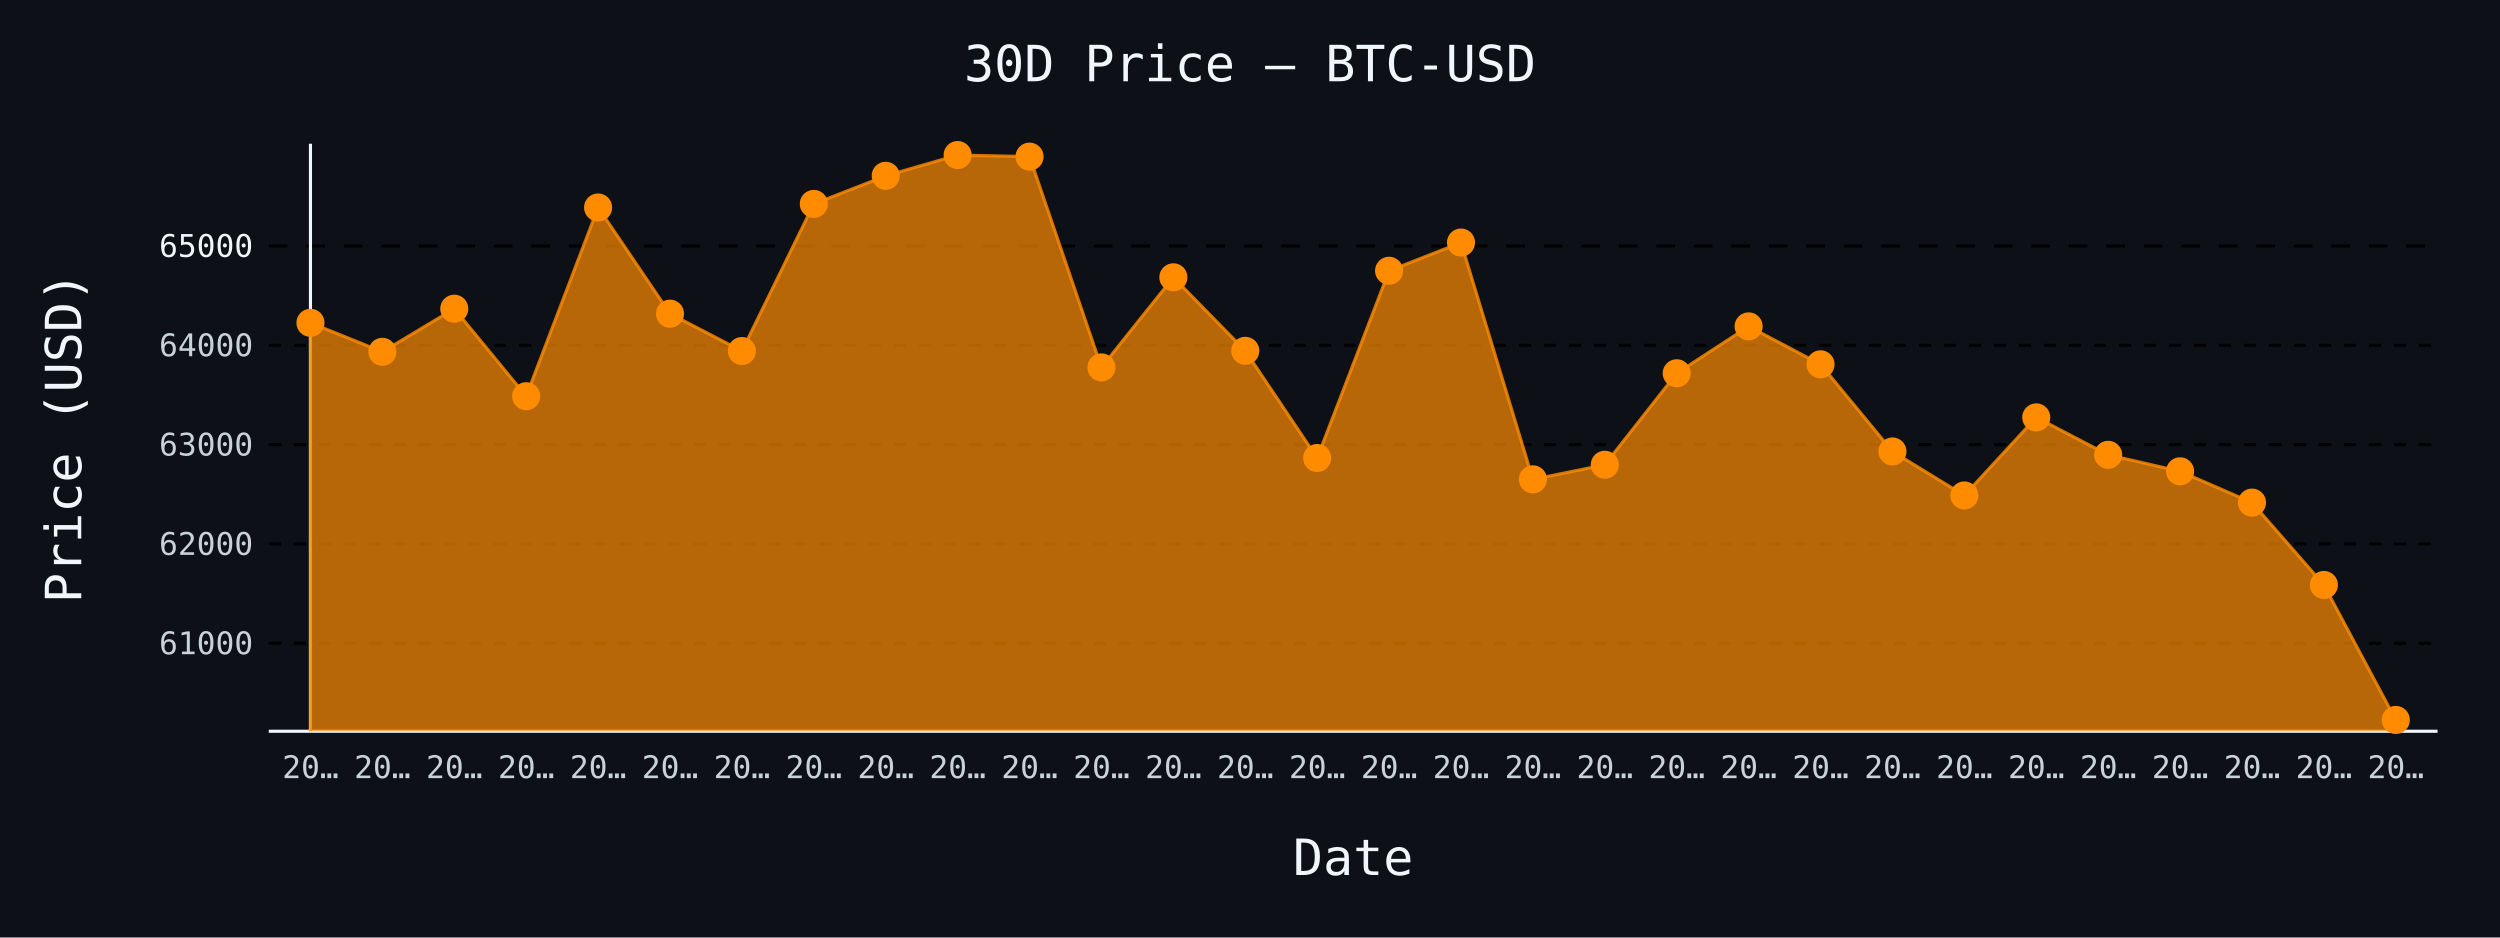
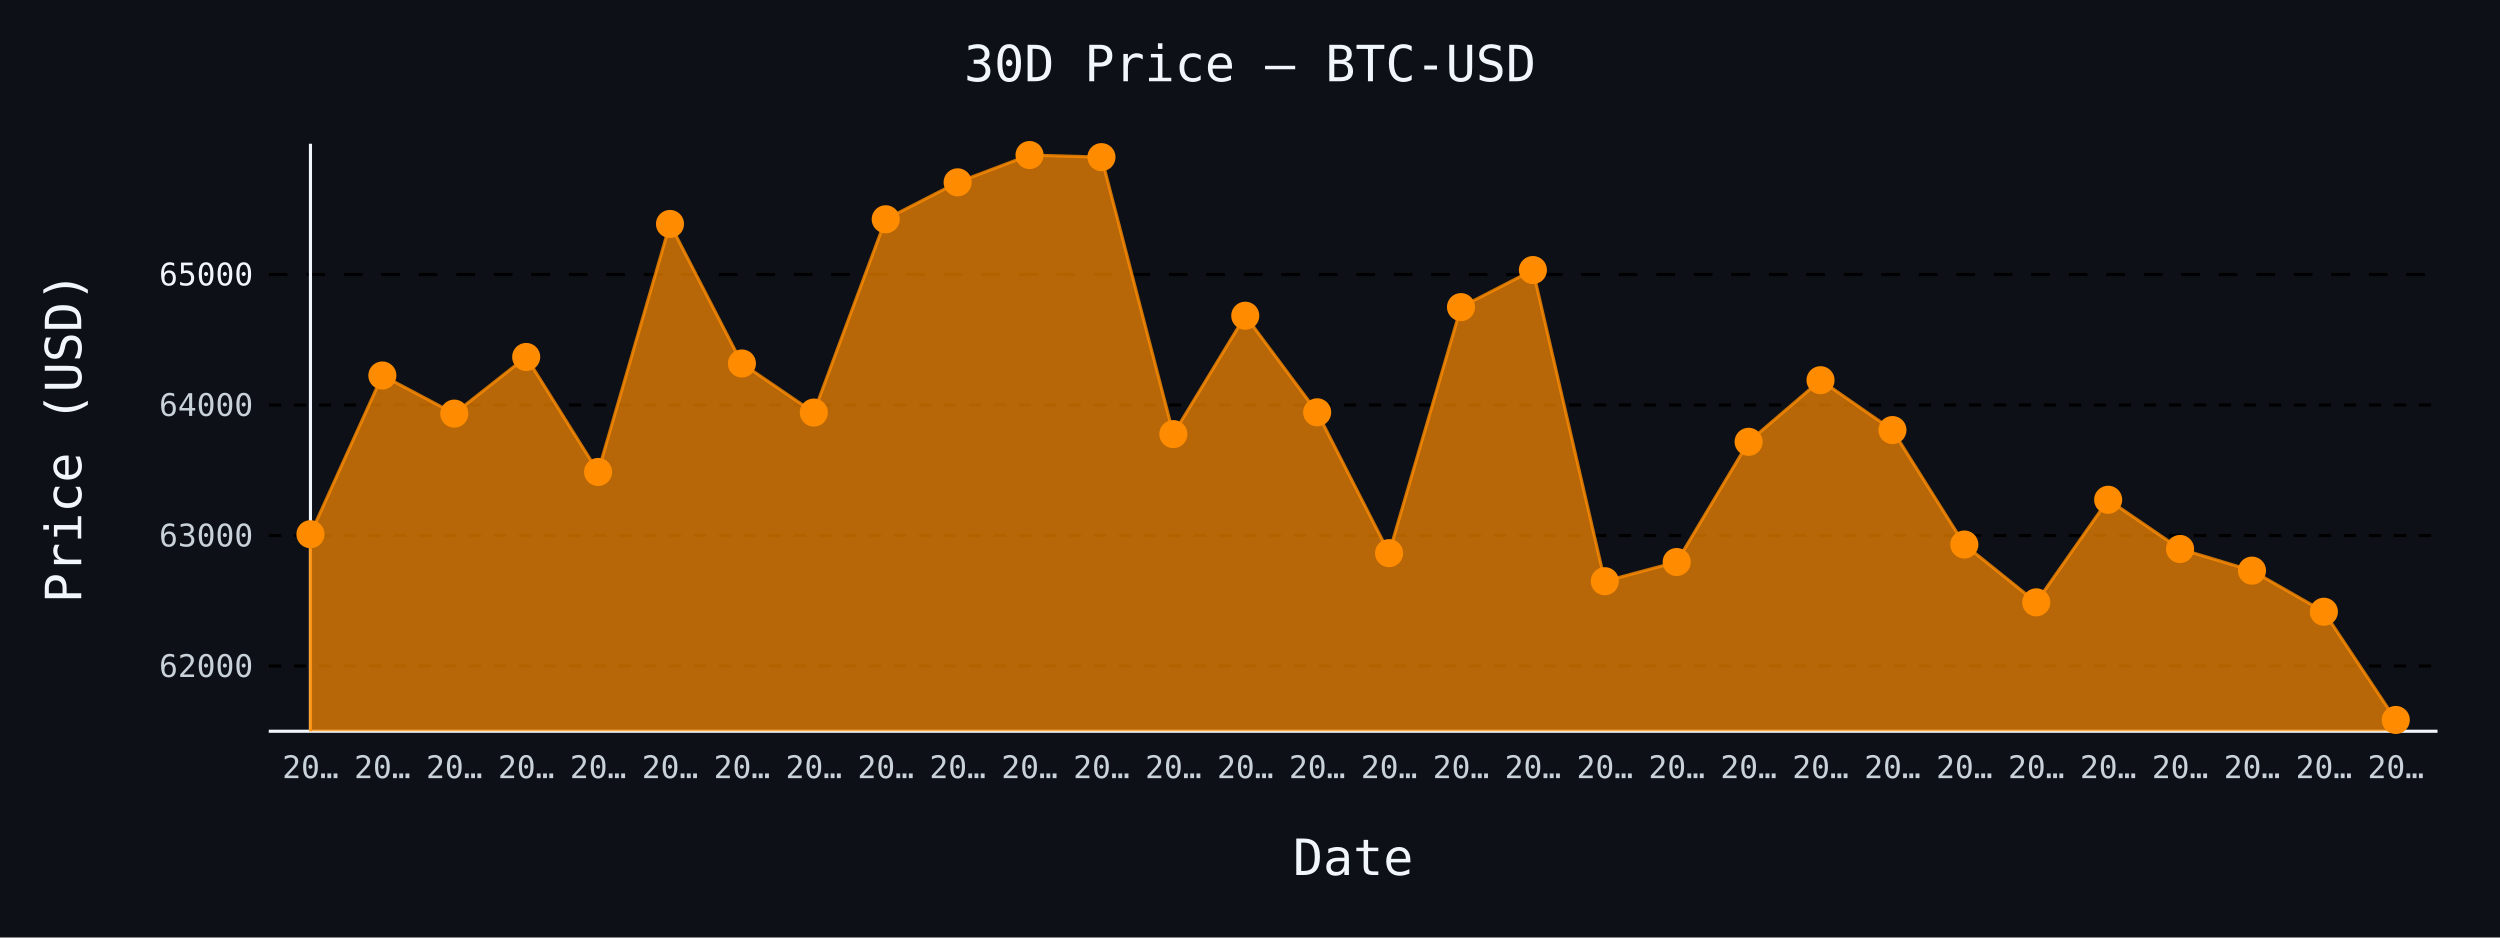
- <svg xmlns="http://www.w3.org/2000/svg" id="chart-c881e019-cb1b-40b1-b67c-7fbda290c156" class="pygal-chart" viewBox="0 0 800 300">
+ <svg xmlns="http://www.w3.org/2000/svg" id="chart-2a742096-98dd-4748-b5c0-b4009959907d" class="pygal-chart" viewBox="0 0 800 300">
  <defs>
-     <style type="text/css">#chart-c881e019-cb1b-40b1-b67c-7fbda290c156{-webkit-user-select:none;-webkit-font-smoothing:antialiased;font-family:monospace}#chart-c881e019-cb1b-40b1-b67c-7fbda290c156 .title{font-family:monospace;font-size:16px}#chart-c881e019-cb1b-40b1-b67c-7fbda290c156 .legends .legend text{font-family:monospace;font-size:14px}#chart-c881e019-cb1b-40b1-b67c-7fbda290c156 .axis text{font-family:monospace;font-size:10px}#chart-c881e019-cb1b-40b1-b67c-7fbda290c156 .axis text.major{font-family:monospace;font-size:10px}#chart-c881e019-cb1b-40b1-b67c-7fbda290c156 .text-overlay text.value{font-family:monospace;font-size:16px}#chart-c881e019-cb1b-40b1-b67c-7fbda290c156 .text-overlay text.label{font-family:monospace;font-size:10px}#chart-c881e019-cb1b-40b1-b67c-7fbda290c156 .tooltip{font-family:monospace;font-size:14px}#chart-c881e019-cb1b-40b1-b67c-7fbda290c156 text.no_data{font-family:monospace;font-size:64px}
- #chart-c881e019-cb1b-40b1-b67c-7fbda290c156{background-color:#0d1117}#chart-c881e019-cb1b-40b1-b67c-7fbda290c156 path,#chart-c881e019-cb1b-40b1-b67c-7fbda290c156 line,#chart-c881e019-cb1b-40b1-b67c-7fbda290c156 rect,#chart-c881e019-cb1b-40b1-b67c-7fbda290c156 circle{-webkit-transition:150ms;-moz-transition:150ms;transition:150ms}#chart-c881e019-cb1b-40b1-b67c-7fbda290c156 .graph &gt; .background{fill:#0d1117}#chart-c881e019-cb1b-40b1-b67c-7fbda290c156 .plot &gt; .background{fill:#0d1117}#chart-c881e019-cb1b-40b1-b67c-7fbda290c156 .graph{fill:#c9d1d9}#chart-c881e019-cb1b-40b1-b67c-7fbda290c156 text.no_data{fill:#f0f6fc}#chart-c881e019-cb1b-40b1-b67c-7fbda290c156 .title{fill:#f0f6fc}#chart-c881e019-cb1b-40b1-b67c-7fbda290c156 .legends .legend text{fill:#c9d1d9}#chart-c881e019-cb1b-40b1-b67c-7fbda290c156 .legends .legend:hover text{fill:#f0f6fc}#chart-c881e019-cb1b-40b1-b67c-7fbda290c156 .axis .line{stroke:#f0f6fc}#chart-c881e019-cb1b-40b1-b67c-7fbda290c156 .axis .guide.line{stroke:#8b949e}#chart-c881e019-cb1b-40b1-b67c-7fbda290c156 .axis .major.line{stroke:#c9d1d9}#chart-c881e019-cb1b-40b1-b67c-7fbda290c156 .axis text.major{fill:#f0f6fc}#chart-c881e019-cb1b-40b1-b67c-7fbda290c156 .axis.y .guides:hover .guide.line,#chart-c881e019-cb1b-40b1-b67c-7fbda290c156 .line-graph .axis.x .guides:hover .guide.line,#chart-c881e019-cb1b-40b1-b67c-7fbda290c156 .stackedline-graph .axis.x .guides:hover .guide.line,#chart-c881e019-cb1b-40b1-b67c-7fbda290c156 .xy-graph .axis.x .guides:hover .guide.line{stroke:#f0f6fc}#chart-c881e019-cb1b-40b1-b67c-7fbda290c156 .axis .guides:hover text{fill:#f0f6fc}#chart-c881e019-cb1b-40b1-b67c-7fbda290c156 .reactive{fill-opacity:.7;stroke-opacity:.8;stroke-width:1}#chart-c881e019-cb1b-40b1-b67c-7fbda290c156 .ci{stroke:#c9d1d9}#chart-c881e019-cb1b-40b1-b67c-7fbda290c156 .reactive.active,#chart-c881e019-cb1b-40b1-b67c-7fbda290c156 .active .reactive{fill-opacity:.8;stroke-opacity:.9;stroke-width:4}#chart-c881e019-cb1b-40b1-b67c-7fbda290c156 .ci .reactive.active{stroke-width:1.5}#chart-c881e019-cb1b-40b1-b67c-7fbda290c156 .series text{fill:#f0f6fc}#chart-c881e019-cb1b-40b1-b67c-7fbda290c156 .tooltip rect{fill:#0d1117;stroke:#f0f6fc;-webkit-transition:opacity 150ms;-moz-transition:opacity 150ms;transition:opacity 150ms}#chart-c881e019-cb1b-40b1-b67c-7fbda290c156 .tooltip .label{fill:#c9d1d9}#chart-c881e019-cb1b-40b1-b67c-7fbda290c156 .tooltip .label{fill:#c9d1d9}#chart-c881e019-cb1b-40b1-b67c-7fbda290c156 .tooltip .legend{font-size:.8em;fill:#8b949e}#chart-c881e019-cb1b-40b1-b67c-7fbda290c156 .tooltip .x_label{font-size:.6em;fill:#f0f6fc}#chart-c881e019-cb1b-40b1-b67c-7fbda290c156 .tooltip .xlink{font-size:.5em;text-decoration:underline}#chart-c881e019-cb1b-40b1-b67c-7fbda290c156 .tooltip .value{font-size:1.5em}#chart-c881e019-cb1b-40b1-b67c-7fbda290c156 .bound{font-size:.5em}#chart-c881e019-cb1b-40b1-b67c-7fbda290c156 .max-value{font-size:.75em;fill:#8b949e}#chart-c881e019-cb1b-40b1-b67c-7fbda290c156 .map-element{fill:#0d1117;stroke:#8b949e !important}#chart-c881e019-cb1b-40b1-b67c-7fbda290c156 .map-element .reactive{fill-opacity:inherit;stroke-opacity:inherit}#chart-c881e019-cb1b-40b1-b67c-7fbda290c156 .color-0,#chart-c881e019-cb1b-40b1-b67c-7fbda290c156 .color-0 a:visited{stroke:#ff8c00;fill:#ff8c00}#chart-c881e019-cb1b-40b1-b67c-7fbda290c156 .text-overlay .color-0 text{fill:black}
- #chart-c881e019-cb1b-40b1-b67c-7fbda290c156 text.no_data{text-anchor:middle}#chart-c881e019-cb1b-40b1-b67c-7fbda290c156 .guide.line{fill:none}#chart-c881e019-cb1b-40b1-b67c-7fbda290c156 .centered{text-anchor:middle}#chart-c881e019-cb1b-40b1-b67c-7fbda290c156 .title{text-anchor:middle}#chart-c881e019-cb1b-40b1-b67c-7fbda290c156 .legends .legend text{fill-opacity:1}#chart-c881e019-cb1b-40b1-b67c-7fbda290c156 .axis.x text{text-anchor:middle}#chart-c881e019-cb1b-40b1-b67c-7fbda290c156 .axis.x:not(.web) text[transform]{text-anchor:start}#chart-c881e019-cb1b-40b1-b67c-7fbda290c156 .axis.x:not(.web) text[transform].backwards{text-anchor:end}#chart-c881e019-cb1b-40b1-b67c-7fbda290c156 .axis.y text{text-anchor:end}#chart-c881e019-cb1b-40b1-b67c-7fbda290c156 .axis.y text[transform].backwards{text-anchor:start}#chart-c881e019-cb1b-40b1-b67c-7fbda290c156 .axis.y2 text{text-anchor:start}#chart-c881e019-cb1b-40b1-b67c-7fbda290c156 .axis.y2 text[transform].backwards{text-anchor:end}#chart-c881e019-cb1b-40b1-b67c-7fbda290c156 .axis .guide.line{stroke-dasharray:4,4;stroke:black}#chart-c881e019-cb1b-40b1-b67c-7fbda290c156 .axis .major.guide.line{stroke-dasharray:6,6;stroke:black}#chart-c881e019-cb1b-40b1-b67c-7fbda290c156 .horizontal .axis.y .guide.line,#chart-c881e019-cb1b-40b1-b67c-7fbda290c156 .horizontal .axis.y2 .guide.line,#chart-c881e019-cb1b-40b1-b67c-7fbda290c156 .vertical .axis.x .guide.line{opacity:0}#chart-c881e019-cb1b-40b1-b67c-7fbda290c156 .horizontal .axis.always_show .guide.line,#chart-c881e019-cb1b-40b1-b67c-7fbda290c156 .vertical .axis.always_show .guide.line{opacity:1 !important}#chart-c881e019-cb1b-40b1-b67c-7fbda290c156 .axis.y .guides:hover .guide.line,#chart-c881e019-cb1b-40b1-b67c-7fbda290c156 .axis.y2 .guides:hover .guide.line,#chart-c881e019-cb1b-40b1-b67c-7fbda290c156 .axis.x .guides:hover .guide.line{opacity:1}#chart-c881e019-cb1b-40b1-b67c-7fbda290c156 .axis .guides:hover text{opacity:1}#chart-c881e019-cb1b-40b1-b67c-7fbda290c156 .nofill{fill:none}#chart-c881e019-cb1b-40b1-b67c-7fbda290c156 .subtle-fill{fill-opacity:.2}#chart-c881e019-cb1b-40b1-b67c-7fbda290c156 .dot{stroke-width:1px;fill-opacity:1;stroke-opacity:1}#chart-c881e019-cb1b-40b1-b67c-7fbda290c156 .dot.active{stroke-width:5px}#chart-c881e019-cb1b-40b1-b67c-7fbda290c156 .dot.negative{fill:transparent}#chart-c881e019-cb1b-40b1-b67c-7fbda290c156 text,#chart-c881e019-cb1b-40b1-b67c-7fbda290c156 tspan{stroke:none !important}#chart-c881e019-cb1b-40b1-b67c-7fbda290c156 .series text.active{opacity:1}#chart-c881e019-cb1b-40b1-b67c-7fbda290c156 .tooltip rect{fill-opacity:.95;stroke-width:.5}#chart-c881e019-cb1b-40b1-b67c-7fbda290c156 .tooltip text{fill-opacity:1}#chart-c881e019-cb1b-40b1-b67c-7fbda290c156 .showable{visibility:hidden}#chart-c881e019-cb1b-40b1-b67c-7fbda290c156 .showable.shown{visibility:visible}#chart-c881e019-cb1b-40b1-b67c-7fbda290c156 .gauge-background{fill:rgba(229,229,229,1);stroke:none}#chart-c881e019-cb1b-40b1-b67c-7fbda290c156 .bg-lines{stroke:#0d1117;stroke-width:2px}</style>
+     <style type="text/css">#chart-2a742096-98dd-4748-b5c0-b4009959907d{-webkit-user-select:none;-webkit-font-smoothing:antialiased;font-family:monospace}#chart-2a742096-98dd-4748-b5c0-b4009959907d .title{font-family:monospace;font-size:16px}#chart-2a742096-98dd-4748-b5c0-b4009959907d .legends .legend text{font-family:monospace;font-size:14px}#chart-2a742096-98dd-4748-b5c0-b4009959907d .axis text{font-family:monospace;font-size:10px}#chart-2a742096-98dd-4748-b5c0-b4009959907d .axis text.major{font-family:monospace;font-size:10px}#chart-2a742096-98dd-4748-b5c0-b4009959907d .text-overlay text.value{font-family:monospace;font-size:16px}#chart-2a742096-98dd-4748-b5c0-b4009959907d .text-overlay text.label{font-family:monospace;font-size:10px}#chart-2a742096-98dd-4748-b5c0-b4009959907d .tooltip{font-family:monospace;font-size:14px}#chart-2a742096-98dd-4748-b5c0-b4009959907d text.no_data{font-family:monospace;font-size:64px}
+ #chart-2a742096-98dd-4748-b5c0-b4009959907d{background-color:#0d1117}#chart-2a742096-98dd-4748-b5c0-b4009959907d path,#chart-2a742096-98dd-4748-b5c0-b4009959907d line,#chart-2a742096-98dd-4748-b5c0-b4009959907d rect,#chart-2a742096-98dd-4748-b5c0-b4009959907d circle{-webkit-transition:150ms;-moz-transition:150ms;transition:150ms}#chart-2a742096-98dd-4748-b5c0-b4009959907d .graph &gt; .background{fill:#0d1117}#chart-2a742096-98dd-4748-b5c0-b4009959907d .plot &gt; .background{fill:#0d1117}#chart-2a742096-98dd-4748-b5c0-b4009959907d .graph{fill:#c9d1d9}#chart-2a742096-98dd-4748-b5c0-b4009959907d text.no_data{fill:#f0f6fc}#chart-2a742096-98dd-4748-b5c0-b4009959907d .title{fill:#f0f6fc}#chart-2a742096-98dd-4748-b5c0-b4009959907d .legends .legend text{fill:#c9d1d9}#chart-2a742096-98dd-4748-b5c0-b4009959907d .legends .legend:hover text{fill:#f0f6fc}#chart-2a742096-98dd-4748-b5c0-b4009959907d .axis .line{stroke:#f0f6fc}#chart-2a742096-98dd-4748-b5c0-b4009959907d .axis .guide.line{stroke:#8b949e}#chart-2a742096-98dd-4748-b5c0-b4009959907d .axis .major.line{stroke:#c9d1d9}#chart-2a742096-98dd-4748-b5c0-b4009959907d .axis text.major{fill:#f0f6fc}#chart-2a742096-98dd-4748-b5c0-b4009959907d .axis.y .guides:hover .guide.line,#chart-2a742096-98dd-4748-b5c0-b4009959907d .line-graph .axis.x .guides:hover .guide.line,#chart-2a742096-98dd-4748-b5c0-b4009959907d .stackedline-graph .axis.x .guides:hover .guide.line,#chart-2a742096-98dd-4748-b5c0-b4009959907d .xy-graph .axis.x .guides:hover .guide.line{stroke:#f0f6fc}#chart-2a742096-98dd-4748-b5c0-b4009959907d .axis .guides:hover text{fill:#f0f6fc}#chart-2a742096-98dd-4748-b5c0-b4009959907d .reactive{fill-opacity:.7;stroke-opacity:.8;stroke-width:1}#chart-2a742096-98dd-4748-b5c0-b4009959907d .ci{stroke:#c9d1d9}#chart-2a742096-98dd-4748-b5c0-b4009959907d .reactive.active,#chart-2a742096-98dd-4748-b5c0-b4009959907d .active .reactive{fill-opacity:.8;stroke-opacity:.9;stroke-width:4}#chart-2a742096-98dd-4748-b5c0-b4009959907d .ci .reactive.active{stroke-width:1.5}#chart-2a742096-98dd-4748-b5c0-b4009959907d .series text{fill:#f0f6fc}#chart-2a742096-98dd-4748-b5c0-b4009959907d .tooltip rect{fill:#0d1117;stroke:#f0f6fc;-webkit-transition:opacity 150ms;-moz-transition:opacity 150ms;transition:opacity 150ms}#chart-2a742096-98dd-4748-b5c0-b4009959907d .tooltip .label{fill:#c9d1d9}#chart-2a742096-98dd-4748-b5c0-b4009959907d .tooltip .label{fill:#c9d1d9}#chart-2a742096-98dd-4748-b5c0-b4009959907d .tooltip .legend{font-size:.8em;fill:#8b949e}#chart-2a742096-98dd-4748-b5c0-b4009959907d .tooltip .x_label{font-size:.6em;fill:#f0f6fc}#chart-2a742096-98dd-4748-b5c0-b4009959907d .tooltip .xlink{font-size:.5em;text-decoration:underline}#chart-2a742096-98dd-4748-b5c0-b4009959907d .tooltip .value{font-size:1.5em}#chart-2a742096-98dd-4748-b5c0-b4009959907d .bound{font-size:.5em}#chart-2a742096-98dd-4748-b5c0-b4009959907d .max-value{font-size:.75em;fill:#8b949e}#chart-2a742096-98dd-4748-b5c0-b4009959907d .map-element{fill:#0d1117;stroke:#8b949e !important}#chart-2a742096-98dd-4748-b5c0-b4009959907d .map-element .reactive{fill-opacity:inherit;stroke-opacity:inherit}#chart-2a742096-98dd-4748-b5c0-b4009959907d .color-0,#chart-2a742096-98dd-4748-b5c0-b4009959907d .color-0 a:visited{stroke:#ff8c00;fill:#ff8c00}#chart-2a742096-98dd-4748-b5c0-b4009959907d .text-overlay .color-0 text{fill:black}
+ #chart-2a742096-98dd-4748-b5c0-b4009959907d text.no_data{text-anchor:middle}#chart-2a742096-98dd-4748-b5c0-b4009959907d .guide.line{fill:none}#chart-2a742096-98dd-4748-b5c0-b4009959907d .centered{text-anchor:middle}#chart-2a742096-98dd-4748-b5c0-b4009959907d .title{text-anchor:middle}#chart-2a742096-98dd-4748-b5c0-b4009959907d .legends .legend text{fill-opacity:1}#chart-2a742096-98dd-4748-b5c0-b4009959907d .axis.x text{text-anchor:middle}#chart-2a742096-98dd-4748-b5c0-b4009959907d .axis.x:not(.web) text[transform]{text-anchor:start}#chart-2a742096-98dd-4748-b5c0-b4009959907d .axis.x:not(.web) text[transform].backwards{text-anchor:end}#chart-2a742096-98dd-4748-b5c0-b4009959907d .axis.y text{text-anchor:end}#chart-2a742096-98dd-4748-b5c0-b4009959907d .axis.y text[transform].backwards{text-anchor:start}#chart-2a742096-98dd-4748-b5c0-b4009959907d .axis.y2 text{text-anchor:start}#chart-2a742096-98dd-4748-b5c0-b4009959907d .axis.y2 text[transform].backwards{text-anchor:end}#chart-2a742096-98dd-4748-b5c0-b4009959907d .axis .guide.line{stroke-dasharray:4,4;stroke:black}#chart-2a742096-98dd-4748-b5c0-b4009959907d .axis .major.guide.line{stroke-dasharray:6,6;stroke:black}#chart-2a742096-98dd-4748-b5c0-b4009959907d .horizontal .axis.y .guide.line,#chart-2a742096-98dd-4748-b5c0-b4009959907d .horizontal .axis.y2 .guide.line,#chart-2a742096-98dd-4748-b5c0-b4009959907d .vertical .axis.x .guide.line{opacity:0}#chart-2a742096-98dd-4748-b5c0-b4009959907d .horizontal .axis.always_show .guide.line,#chart-2a742096-98dd-4748-b5c0-b4009959907d .vertical .axis.always_show .guide.line{opacity:1 !important}#chart-2a742096-98dd-4748-b5c0-b4009959907d .axis.y .guides:hover .guide.line,#chart-2a742096-98dd-4748-b5c0-b4009959907d .axis.y2 .guides:hover .guide.line,#chart-2a742096-98dd-4748-b5c0-b4009959907d .axis.x .guides:hover .guide.line{opacity:1}#chart-2a742096-98dd-4748-b5c0-b4009959907d .axis .guides:hover text{opacity:1}#chart-2a742096-98dd-4748-b5c0-b4009959907d .nofill{fill:none}#chart-2a742096-98dd-4748-b5c0-b4009959907d .subtle-fill{fill-opacity:.2}#chart-2a742096-98dd-4748-b5c0-b4009959907d .dot{stroke-width:1px;fill-opacity:1;stroke-opacity:1}#chart-2a742096-98dd-4748-b5c0-b4009959907d .dot.active{stroke-width:5px}#chart-2a742096-98dd-4748-b5c0-b4009959907d .dot.negative{fill:transparent}#chart-2a742096-98dd-4748-b5c0-b4009959907d text,#chart-2a742096-98dd-4748-b5c0-b4009959907d tspan{stroke:none !important}#chart-2a742096-98dd-4748-b5c0-b4009959907d .series text.active{opacity:1}#chart-2a742096-98dd-4748-b5c0-b4009959907d .tooltip rect{fill-opacity:.95;stroke-width:.5}#chart-2a742096-98dd-4748-b5c0-b4009959907d .tooltip text{fill-opacity:1}#chart-2a742096-98dd-4748-b5c0-b4009959907d .showable{visibility:hidden}#chart-2a742096-98dd-4748-b5c0-b4009959907d .showable.shown{visibility:visible}#chart-2a742096-98dd-4748-b5c0-b4009959907d .gauge-background{fill:rgba(229,229,229,1);stroke:none}#chart-2a742096-98dd-4748-b5c0-b4009959907d .bg-lines{stroke:#0d1117;stroke-width:2px}</style>
  </defs>
  <g class="graph line-graph vertical">
    <rect x="0" y="0" width="800" height="300" class="background" />
    <g transform="translate(86, 46)" class="plot">
      <rect x="0" y="0" width="694.0" height="188" class="background" />
      <g class="axis y always_show">
        <path d="M0 188 h694" class="line" />
        <g class="guides">
-           <path d="M0 159.846 h694" class="guide line" />
-           <text x="-5" y="163.346" class="">61000</text>
-         </g>
-         <g class="guides">
-           <path d="M0 128.059 h694" class="guide line" />
-           <text x="-5" y="131.559" class="">62000</text>
-         </g>
-         <g class="guides">
-           <path d="M0 96.273 h694" class="guide line" />
-           <text x="-5" y="99.773" class="">63000</text>
-         </g>
-         <g class="guides">
-           <path d="M0 64.486 h694" class="guide line" />
-           <text x="-5" y="67.986" class="">64000</text>
-         </g>
-         <g class="guides">
-           <path d="M0 32.7 h694" class="major guide line" />
-           <text x="-5" y="36.2" class="major">65000</text>
+           <path d="M0 167.135 h694" class="guide line" />
+           <text x="-5" y="170.635" class="">62000</text>
+         </g>
+         <g class="guides">
+           <path d="M0 125.367 h694" class="guide line" />
+           <text x="-5" y="128.867" class="">63000</text>
+         </g>
+         <g class="guides">
+           <path d="M0 83.6 h694" class="guide line" />
+           <text x="-5" y="87.1" class="">64000</text>
+         </g>
+         <g class="guides">
+           <path d="M0 41.833 h694" class="major guide line" />
+           <text x="-5" y="45.333" class="major">65000</text>
        </g>
      </g>
      <g class="axis x">
        <g class="guides">
          <path d="M13.346 0 v188" class="line" />
          <text x="13.346" y="203.0" class="">20…</text>
        </g>
        <g class="guides">
          <path d="M36.357 0 v188" class="guide line" />
          <text x="36.357" y="203.0" class="">20…</text>
        </g>
        <g class="guides">
          <path d="M59.367 0 v188" class="guide line" />
          <text x="59.367" y="203.0" class="">20…</text>
        </g>
        <g class="guides">
          <path d="M82.378 0 v188" class="guide line" />
          <text x="82.378" y="203.0" class="">20…</text>
        </g>
        <g class="guides">
          <path d="M105.389 0 v188" class="guide line" />
          <text x="105.389" y="203.0" class="">20…</text>
        </g>
        <g class="guides">
          <path d="M128.399 0 v188" class="guide line" />
          <text x="128.399" y="203.0" class="">20…</text>
        </g>
        <g class="guides">
          <path d="M151.41 0 v188" class="guide line" />
          <text x="151.41" y="203.0" class="">20…</text>
        </g>
        <g class="guides">
          <path d="M174.42 0 v188" class="guide line" />
          <text x="174.42" y="203.0" class="">20…</text>
        </g>
        <g class="guides">
          <path d="M197.431 0 v188" class="guide line" />
          <text x="197.431" y="203.0" class="">20…</text>
        </g>
        <g class="guides">
          <path d="M220.442 0 v188" class="guide line" />
          <text x="220.442" y="203.0" class="">20…</text>
        </g>
        <g class="guides">
          <path d="M243.452 0 v188" class="guide line" />
          <text x="243.452" y="203.0" class="">20…</text>
        </g>
        <g class="guides">
          <path d="M266.463 0 v188" class="guide line" />
          <text x="266.463" y="203.0" class="">20…</text>
        </g>
        <g class="guides">
          <path d="M289.473 0 v188" class="guide line" />
          <text x="289.473" y="203.0" class="">20…</text>
        </g>
        <g class="guides">
          <path d="M312.484 0 v188" class="guide line" />
          <text x="312.484" y="203.0" class="">20…</text>
        </g>
        <g class="guides">
          <path d="M335.495 0 v188" class="guide line" />
          <text x="335.495" y="203.0" class="">20…</text>
        </g>
        <g class="guides">
          <path d="M358.505 0 v188" class="guide line" />
          <text x="358.505" y="203.0" class="">20…</text>
        </g>
        <g class="guides">
          <path d="M381.516 0 v188" class="guide line" />
          <text x="381.516" y="203.0" class="">20…</text>
        </g>
        <g class="guides">
          <path d="M404.527 0 v188" class="guide line" />
          <text x="404.527" y="203.0" class="">20…</text>
        </g>
        <g class="guides">
          <path d="M427.537 0 v188" class="guide line" />
          <text x="427.537" y="203.0" class="">20…</text>
        </g>
        <g class="guides">
          <path d="M450.548 0 v188" class="guide line" />
          <text x="450.548" y="203.0" class="">20…</text>
        </g>
        <g class="guides">
          <path d="M473.558 0 v188" class="guide line" />
          <text x="473.558" y="203.0" class="">20…</text>
        </g>
        <g class="guides">
          <path d="M496.569 0 v188" class="guide line" />
          <text x="496.569" y="203.0" class="">20…</text>
        </g>
        <g class="guides">
          <path d="M519.58 0 v188" class="guide line" />
          <text x="519.58" y="203.0" class="">20…</text>
        </g>
        <g class="guides">
          <path d="M542.59 0 v188" class="guide line" />
          <text x="542.59" y="203.0" class="">20…</text>
        </g>
        <g class="guides">
          <path d="M565.601 0 v188" class="guide line" />
          <text x="565.601" y="203.0" class="">20…</text>
        </g>
        <g class="guides">
          <path d="M588.611 0 v188" class="guide line" />
          <text x="588.611" y="203.0" class="">20…</text>
        </g>
        <g class="guides">
          <path d="M611.622 0 v188" class="guide line" />
          <text x="611.622" y="203.0" class="">20…</text>
        </g>
        <g class="guides">
          <path d="M634.633 0 v188" class="guide line" />
          <text x="634.633" y="203.0" class="">20…</text>
        </g>
        <g class="guides">
          <path d="M657.643 0 v188" class="guide line" />
          <text x="657.643" y="203.0" class="">20…</text>
        </g>
        <g class="guides">
          <path d="M680.654 0 v188" class="guide line" />
          <text x="680.654" y="203.0" class="">20…</text>
        </g>
      </g>
      <g class="series serie-0 color-0">
-         <path d="M13.346 188 L13.346 57.303 36.357 66.584 59.367 52.789 82.378 80.793 105.389 20.399 128.399 54.378 151.41 66.33 174.42 19.254 197.431 10.259 220.442 3.615 243.452 4.124 266.463 71.575 289.473 42.744 312.484 66.266 335.495 100.564 358.505 40.647 381.516 31.619 404.527 107.398 427.537 102.725 450.548 73.45 473.558 58.447 496.569 70.589 519.58 98.466 542.59 112.547 565.601 87.563 588.611 99.547 611.622 104.823 634.633 114.836 657.643 141.187 680.654 184.385 680.654 188" class="line reactive" />
+         <path d="M13.346 188 L13.346 124.95 36.357 74.16 59.367 86.357 82.378 68.23 105.389 105.027 128.399 25.669 151.41 70.318 174.42 86.022 197.431 24.165 220.442 12.345 243.452 3.615 266.463 4.284 289.473 92.914 312.484 55.031 335.495 85.939 358.505 131.006 381.516 52.274 404.527 40.412 427.537 139.986 450.548 133.846 473.558 95.378 496.569 75.664 519.58 91.619 542.59 128.249 565.601 146.752 588.611 113.923 611.622 129.669 634.633 136.603 657.643 149.759 680.654 184.385 680.654 188" class="line reactive" />
      </g>
    </g>
    <g class="titles">
      <text x="400.0" y="26" class="title plot_title">30D Price — BTC-USD</text>
      <text x="433.0" y="280" class="title">Date</text>
      <text x="0" y="166.0" class="title" transform="rotate(-90 0 140)">Price (USD)</text>
    </g>
    <g transform="translate(86, 46)" class="plot overlay">
      <g class="series serie-0 color-0">
        <g class="dots">
-           <circle cx="13.346" cy="57.303" r="4" class="dot reactive tooltip-trigger" />
-         </g>
-         <g class="dots">
-           <circle cx="36.357" cy="66.584" r="4" class="dot reactive tooltip-trigger" />
-         </g>
-         <g class="dots">
-           <circle cx="59.367" cy="52.789" r="4" class="dot reactive tooltip-trigger" />
-         </g>
-         <g class="dots">
-           <circle cx="82.378" cy="80.793" r="4" class="dot reactive tooltip-trigger" />
-         </g>
-         <g class="dots">
-           <circle cx="105.389" cy="20.399" r="4" class="dot reactive tooltip-trigger" />
-         </g>
-         <g class="dots">
-           <circle cx="128.399" cy="54.378" r="4" class="dot reactive tooltip-trigger" />
-         </g>
-         <g class="dots">
-           <circle cx="151.41" cy="66.33" r="4" class="dot reactive tooltip-trigger" />
-         </g>
-         <g class="dots">
-           <circle cx="174.42" cy="19.254" r="4" class="dot reactive tooltip-trigger" />
-         </g>
-         <g class="dots">
-           <circle cx="197.431" cy="10.259" r="4" class="dot reactive tooltip-trigger" />
-         </g>
-         <g class="dots">
-           <circle cx="220.442" cy="3.615" r="4" class="dot reactive tooltip-trigger" />
-         </g>
-         <g class="dots">
-           <circle cx="243.452" cy="4.124" r="4" class="dot reactive tooltip-trigger" />
-         </g>
-         <g class="dots">
-           <circle cx="266.463" cy="71.575" r="4" class="dot reactive tooltip-trigger" />
-         </g>
-         <g class="dots">
-           <circle cx="289.473" cy="42.744" r="4" class="dot reactive tooltip-trigger" />
-         </g>
-         <g class="dots">
-           <circle cx="312.484" cy="66.266" r="4" class="dot reactive tooltip-trigger" />
-         </g>
-         <g class="dots">
-           <circle cx="335.495" cy="100.564" r="4" class="dot reactive tooltip-trigger" />
-         </g>
-         <g class="dots">
-           <circle cx="358.505" cy="40.647" r="4" class="dot reactive tooltip-trigger" />
-         </g>
-         <g class="dots">
-           <circle cx="381.516" cy="31.619" r="4" class="dot reactive tooltip-trigger" />
-         </g>
-         <g class="dots">
-           <circle cx="404.527" cy="107.398" r="4" class="dot reactive tooltip-trigger" />
-         </g>
-         <g class="dots">
-           <circle cx="427.537" cy="102.725" r="4" class="dot reactive tooltip-trigger" />
-         </g>
-         <g class="dots">
-           <circle cx="450.548" cy="73.45" r="4" class="dot reactive tooltip-trigger" />
-         </g>
-         <g class="dots">
-           <circle cx="473.558" cy="58.447" r="4" class="dot reactive tooltip-trigger" />
-         </g>
-         <g class="dots">
-           <circle cx="496.569" cy="70.589" r="4" class="dot reactive tooltip-trigger" />
-         </g>
-         <g class="dots">
-           <circle cx="519.58" cy="98.466" r="4" class="dot reactive tooltip-trigger" />
-         </g>
-         <g class="dots">
-           <circle cx="542.59" cy="112.547" r="4" class="dot reactive tooltip-trigger" />
-         </g>
-         <g class="dots">
-           <circle cx="565.601" cy="87.563" r="4" class="dot reactive tooltip-trigger" />
-         </g>
-         <g class="dots">
-           <circle cx="588.611" cy="99.547" r="4" class="dot reactive tooltip-trigger" />
-         </g>
-         <g class="dots">
-           <circle cx="611.622" cy="104.823" r="4" class="dot reactive tooltip-trigger" />
-         </g>
-         <g class="dots">
-           <circle cx="634.633" cy="114.836" r="4" class="dot reactive tooltip-trigger" />
-         </g>
-         <g class="dots">
-           <circle cx="657.643" cy="141.187" r="4" class="dot reactive tooltip-trigger" />
+           <circle cx="13.346" cy="124.95" r="4" class="dot reactive tooltip-trigger" />
+         </g>
+         <g class="dots">
+           <circle cx="36.357" cy="74.16" r="4" class="dot reactive tooltip-trigger" />
+         </g>
+         <g class="dots">
+           <circle cx="59.367" cy="86.357" r="4" class="dot reactive tooltip-trigger" />
+         </g>
+         <g class="dots">
+           <circle cx="82.378" cy="68.23" r="4" class="dot reactive tooltip-trigger" />
+         </g>
+         <g class="dots">
+           <circle cx="105.389" cy="105.027" r="4" class="dot reactive tooltip-trigger" />
+         </g>
+         <g class="dots">
+           <circle cx="128.399" cy="25.669" r="4" class="dot reactive tooltip-trigger" />
+         </g>
+         <g class="dots">
+           <circle cx="151.41" cy="70.318" r="4" class="dot reactive tooltip-trigger" />
+         </g>
+         <g class="dots">
+           <circle cx="174.42" cy="86.022" r="4" class="dot reactive tooltip-trigger" />
+         </g>
+         <g class="dots">
+           <circle cx="197.431" cy="24.165" r="4" class="dot reactive tooltip-trigger" />
+         </g>
+         <g class="dots">
+           <circle cx="220.442" cy="12.345" r="4" class="dot reactive tooltip-trigger" />
+         </g>
+         <g class="dots">
+           <circle cx="243.452" cy="3.615" r="4" class="dot reactive tooltip-trigger" />
+         </g>
+         <g class="dots">
+           <circle cx="266.463" cy="4.284" r="4" class="dot reactive tooltip-trigger" />
+         </g>
+         <g class="dots">
+           <circle cx="289.473" cy="92.914" r="4" class="dot reactive tooltip-trigger" />
+         </g>
+         <g class="dots">
+           <circle cx="312.484" cy="55.031" r="4" class="dot reactive tooltip-trigger" />
+         </g>
+         <g class="dots">
+           <circle cx="335.495" cy="85.939" r="4" class="dot reactive tooltip-trigger" />
+         </g>
+         <g class="dots">
+           <circle cx="358.505" cy="131.006" r="4" class="dot reactive tooltip-trigger" />
+         </g>
+         <g class="dots">
+           <circle cx="381.516" cy="52.274" r="4" class="dot reactive tooltip-trigger" />
+         </g>
+         <g class="dots">
+           <circle cx="404.527" cy="40.412" r="4" class="dot reactive tooltip-trigger" />
+         </g>
+         <g class="dots">
+           <circle cx="427.537" cy="139.986" r="4" class="dot reactive tooltip-trigger" />
+         </g>
+         <g class="dots">
+           <circle cx="450.548" cy="133.846" r="4" class="dot reactive tooltip-trigger" />
+         </g>
+         <g class="dots">
+           <circle cx="473.558" cy="95.378" r="4" class="dot reactive tooltip-trigger" />
+         </g>
+         <g class="dots">
+           <circle cx="496.569" cy="75.664" r="4" class="dot reactive tooltip-trigger" />
+         </g>
+         <g class="dots">
+           <circle cx="519.58" cy="91.619" r="4" class="dot reactive tooltip-trigger" />
+         </g>
+         <g class="dots">
+           <circle cx="542.59" cy="128.249" r="4" class="dot reactive tooltip-trigger" />
+         </g>
+         <g class="dots">
+           <circle cx="565.601" cy="146.752" r="4" class="dot reactive tooltip-trigger" />
+         </g>
+         <g class="dots">
+           <circle cx="588.611" cy="113.923" r="4" class="dot reactive tooltip-trigger" />
+         </g>
+         <g class="dots">
+           <circle cx="611.622" cy="129.669" r="4" class="dot reactive tooltip-trigger" />
+         </g>
+         <g class="dots">
+           <circle cx="634.633" cy="136.603" r="4" class="dot reactive tooltip-trigger" />
+         </g>
+         <g class="dots">
+           <circle cx="657.643" cy="149.759" r="4" class="dot reactive tooltip-trigger" />
        </g>
        <g class="dots">
          <circle cx="680.654" cy="184.385" r="4" class="dot reactive tooltip-trigger" />
        </g>
      </g>
    </g>
    <g transform="translate(86, 46)" class="plot text-overlay">
      <g class="series serie-0 color-0" />
    </g>
    <g transform="translate(86, 46)" class="plot tooltip-overlay">
      <g transform="translate(0 0)" style="opacity: 0" class="tooltip">
        <rect rx="0" ry="0" width="0" height="0" class="tooltip-box" />
        <g class="text" />
      </g>
    </g>
  </g>
</svg>
